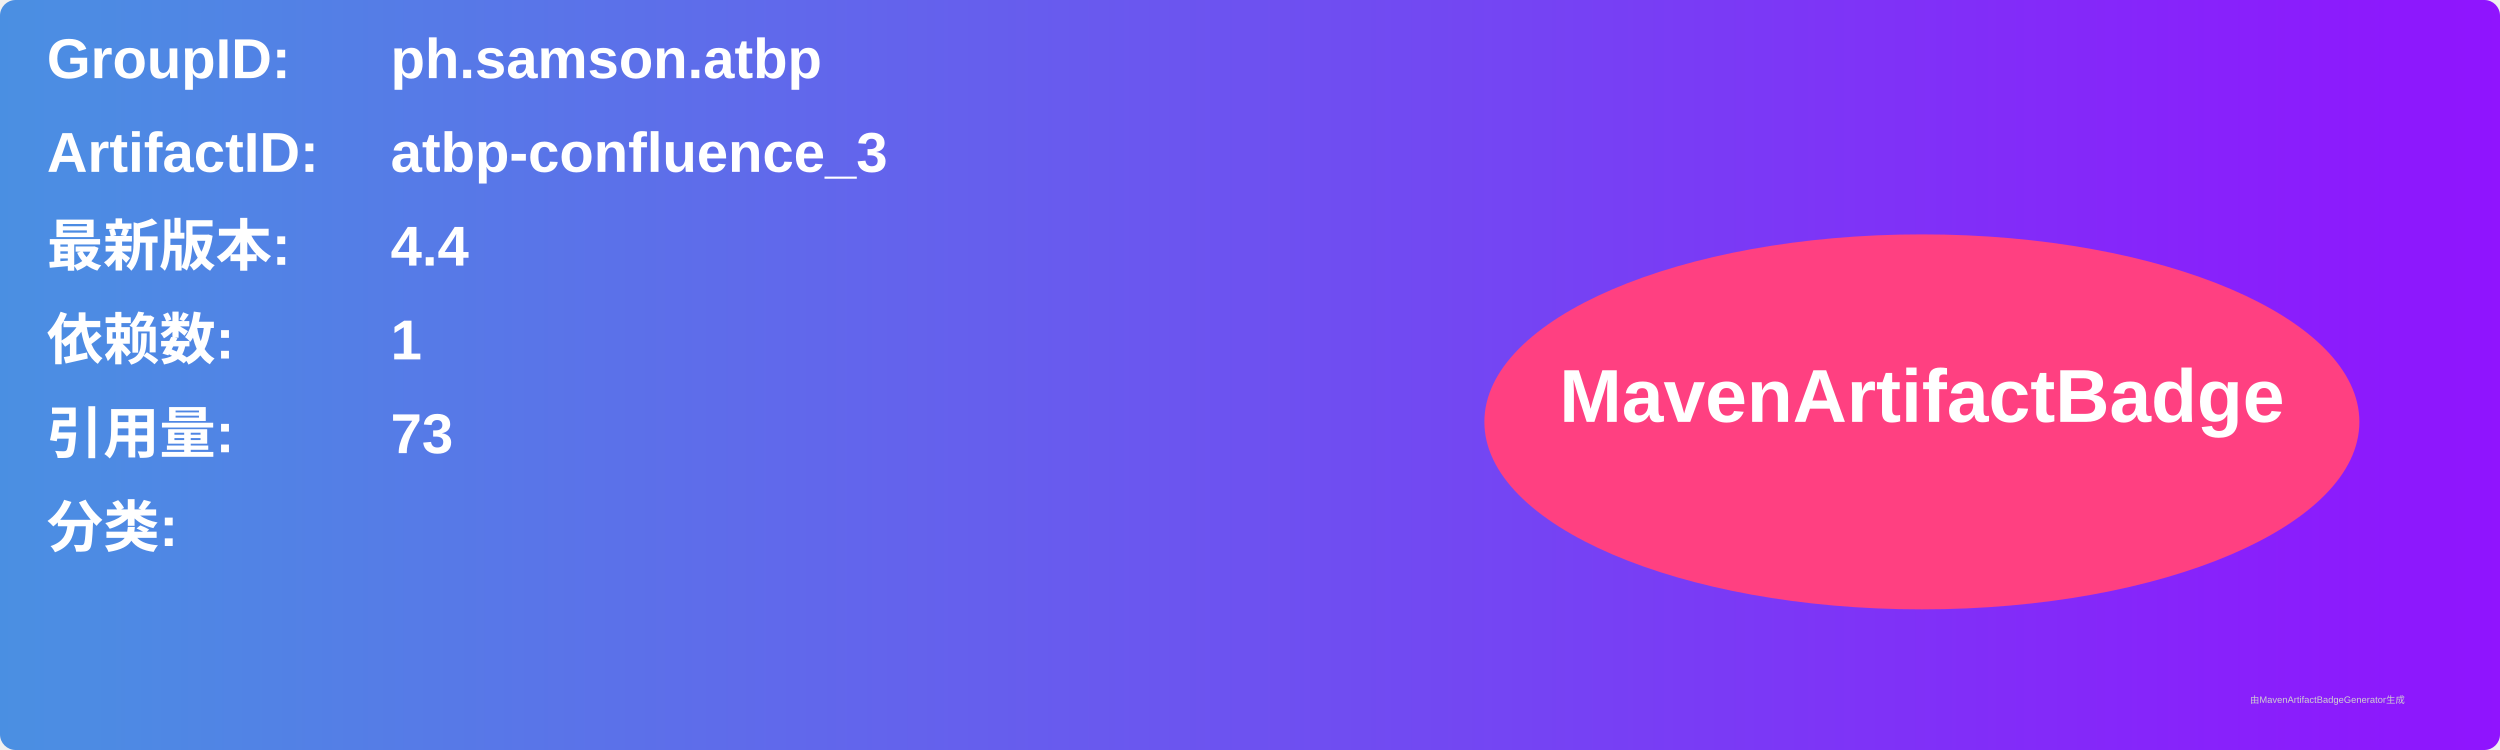
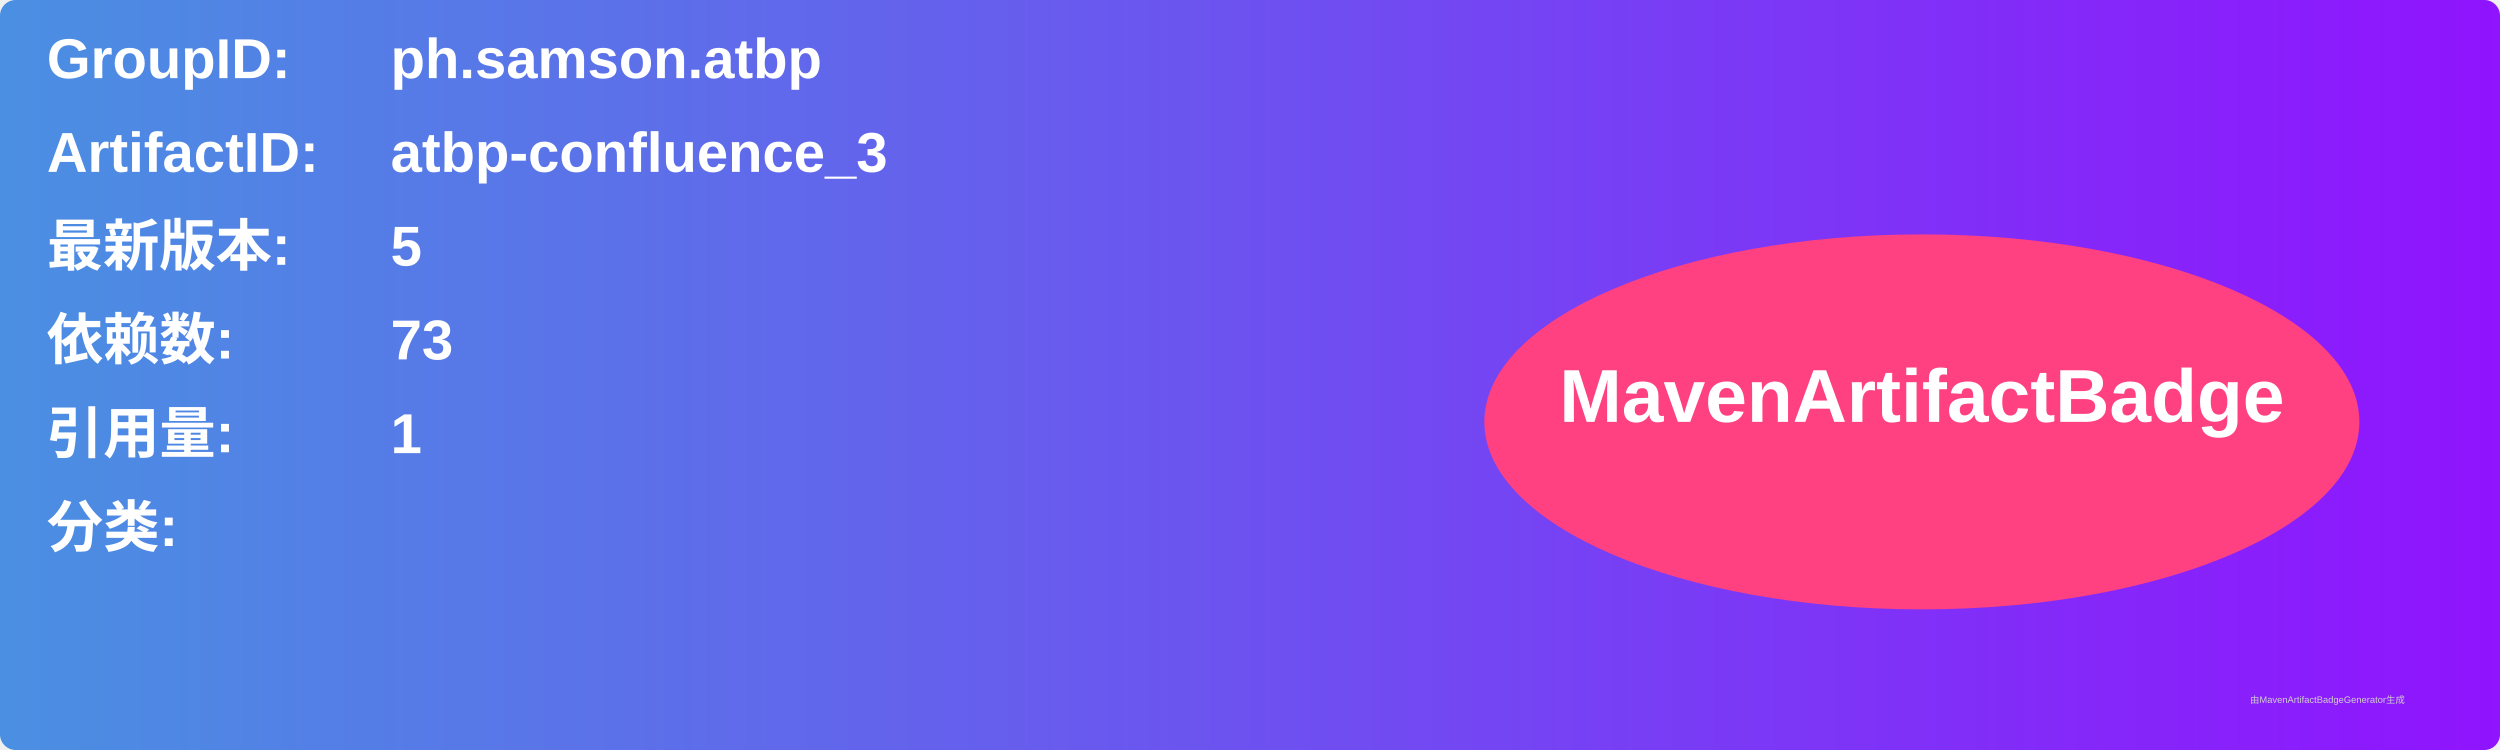
<svg xmlns="http://www.w3.org/2000/svg" width="800" height="240" viewBox="0 0 800 240">
  <linearGradient id="grad" x1="0%" y1="0%" x2="100%" y2="0%">
    <stop offset="0%" stop-color="#4a90e2" />
    <stop offset="100%" stop-color="#9013fe" />
  </linearGradient>
  <rect width="100%" height="100%" rx="5" ry="5" fill="url(#grad)" />
  <g transform="translate(15, 15)">
    <text x="0" y="10" font-family="Arial" font-size="18" fill="white" font-weight="bold" width="260">GroupID:</text>
    <text x="110" y="10" font-family="Arial" font-size="18" fill="white" font-weight="bold" width="460">ph.samson.atbp</text>
    <text x="0" y="40" font-family="Arial" font-size="18" fill="white" font-weight="bold" width="260">ArtifactID:</text>
    <text x="110" y="40" font-family="Arial" font-size="18" fill="white" font-weight="bold" width="460">atbp-confluence_3</text>
    <text x="0" y="70" font-family="Arial" font-size="18" fill="white" font-weight="bold">最新版本:</text>
    <text x="110" y="70" font-family="Arial" font-size="18" fill="white" font-weight="bold">
-       <tspan font-weight="bold">4.4</tspan>
+       <tspan font-weight="bold">5</tspan>
    </text>
    <text x="0" y="100" font-family="Arial" font-size="18" fill="white" font-weight="bold">依赖数: </text>
    <text x="110" y="100" font-family="Arial" font-size="18" fill="white">
-       <tspan font-weight="bold">1</tspan>
+       <tspan font-weight="bold">73</tspan>
    </text>
    <text x="0" y="130" font-family="Arial" font-size="18" fill="white" font-weight="bold">引用量: </text>
    <text x="110" y="130" font-family="Arial" font-size="18" fill="white">
-       <tspan font-weight="bold">73</tspan>
+       <tspan font-weight="bold">1</tspan>
    </text>
    <text x="0" y="160" font-family="Arial" font-size="18" fill="white" font-weight="bold">分类:</text>
    <text x="10" y="190" font-family="Arial" font-size="10" fill="white">
      <tspan font-weight="bold" />
    </text>
    <ellipse cx="600" cy="120" rx="140" ry="60" fill="#ff4081" />
    <text x="600" y="120" text-anchor="middle" font-family="Arial" font-size="24" fill="white" font-weight="bold">MavenArtifactBadge</text>
  </g>
  <text x="720" y="225" font-family="Arial" font-size="3" fill="#d0d0d0">由MavenArtifactBadgeGenerator生成</text>
</svg>
